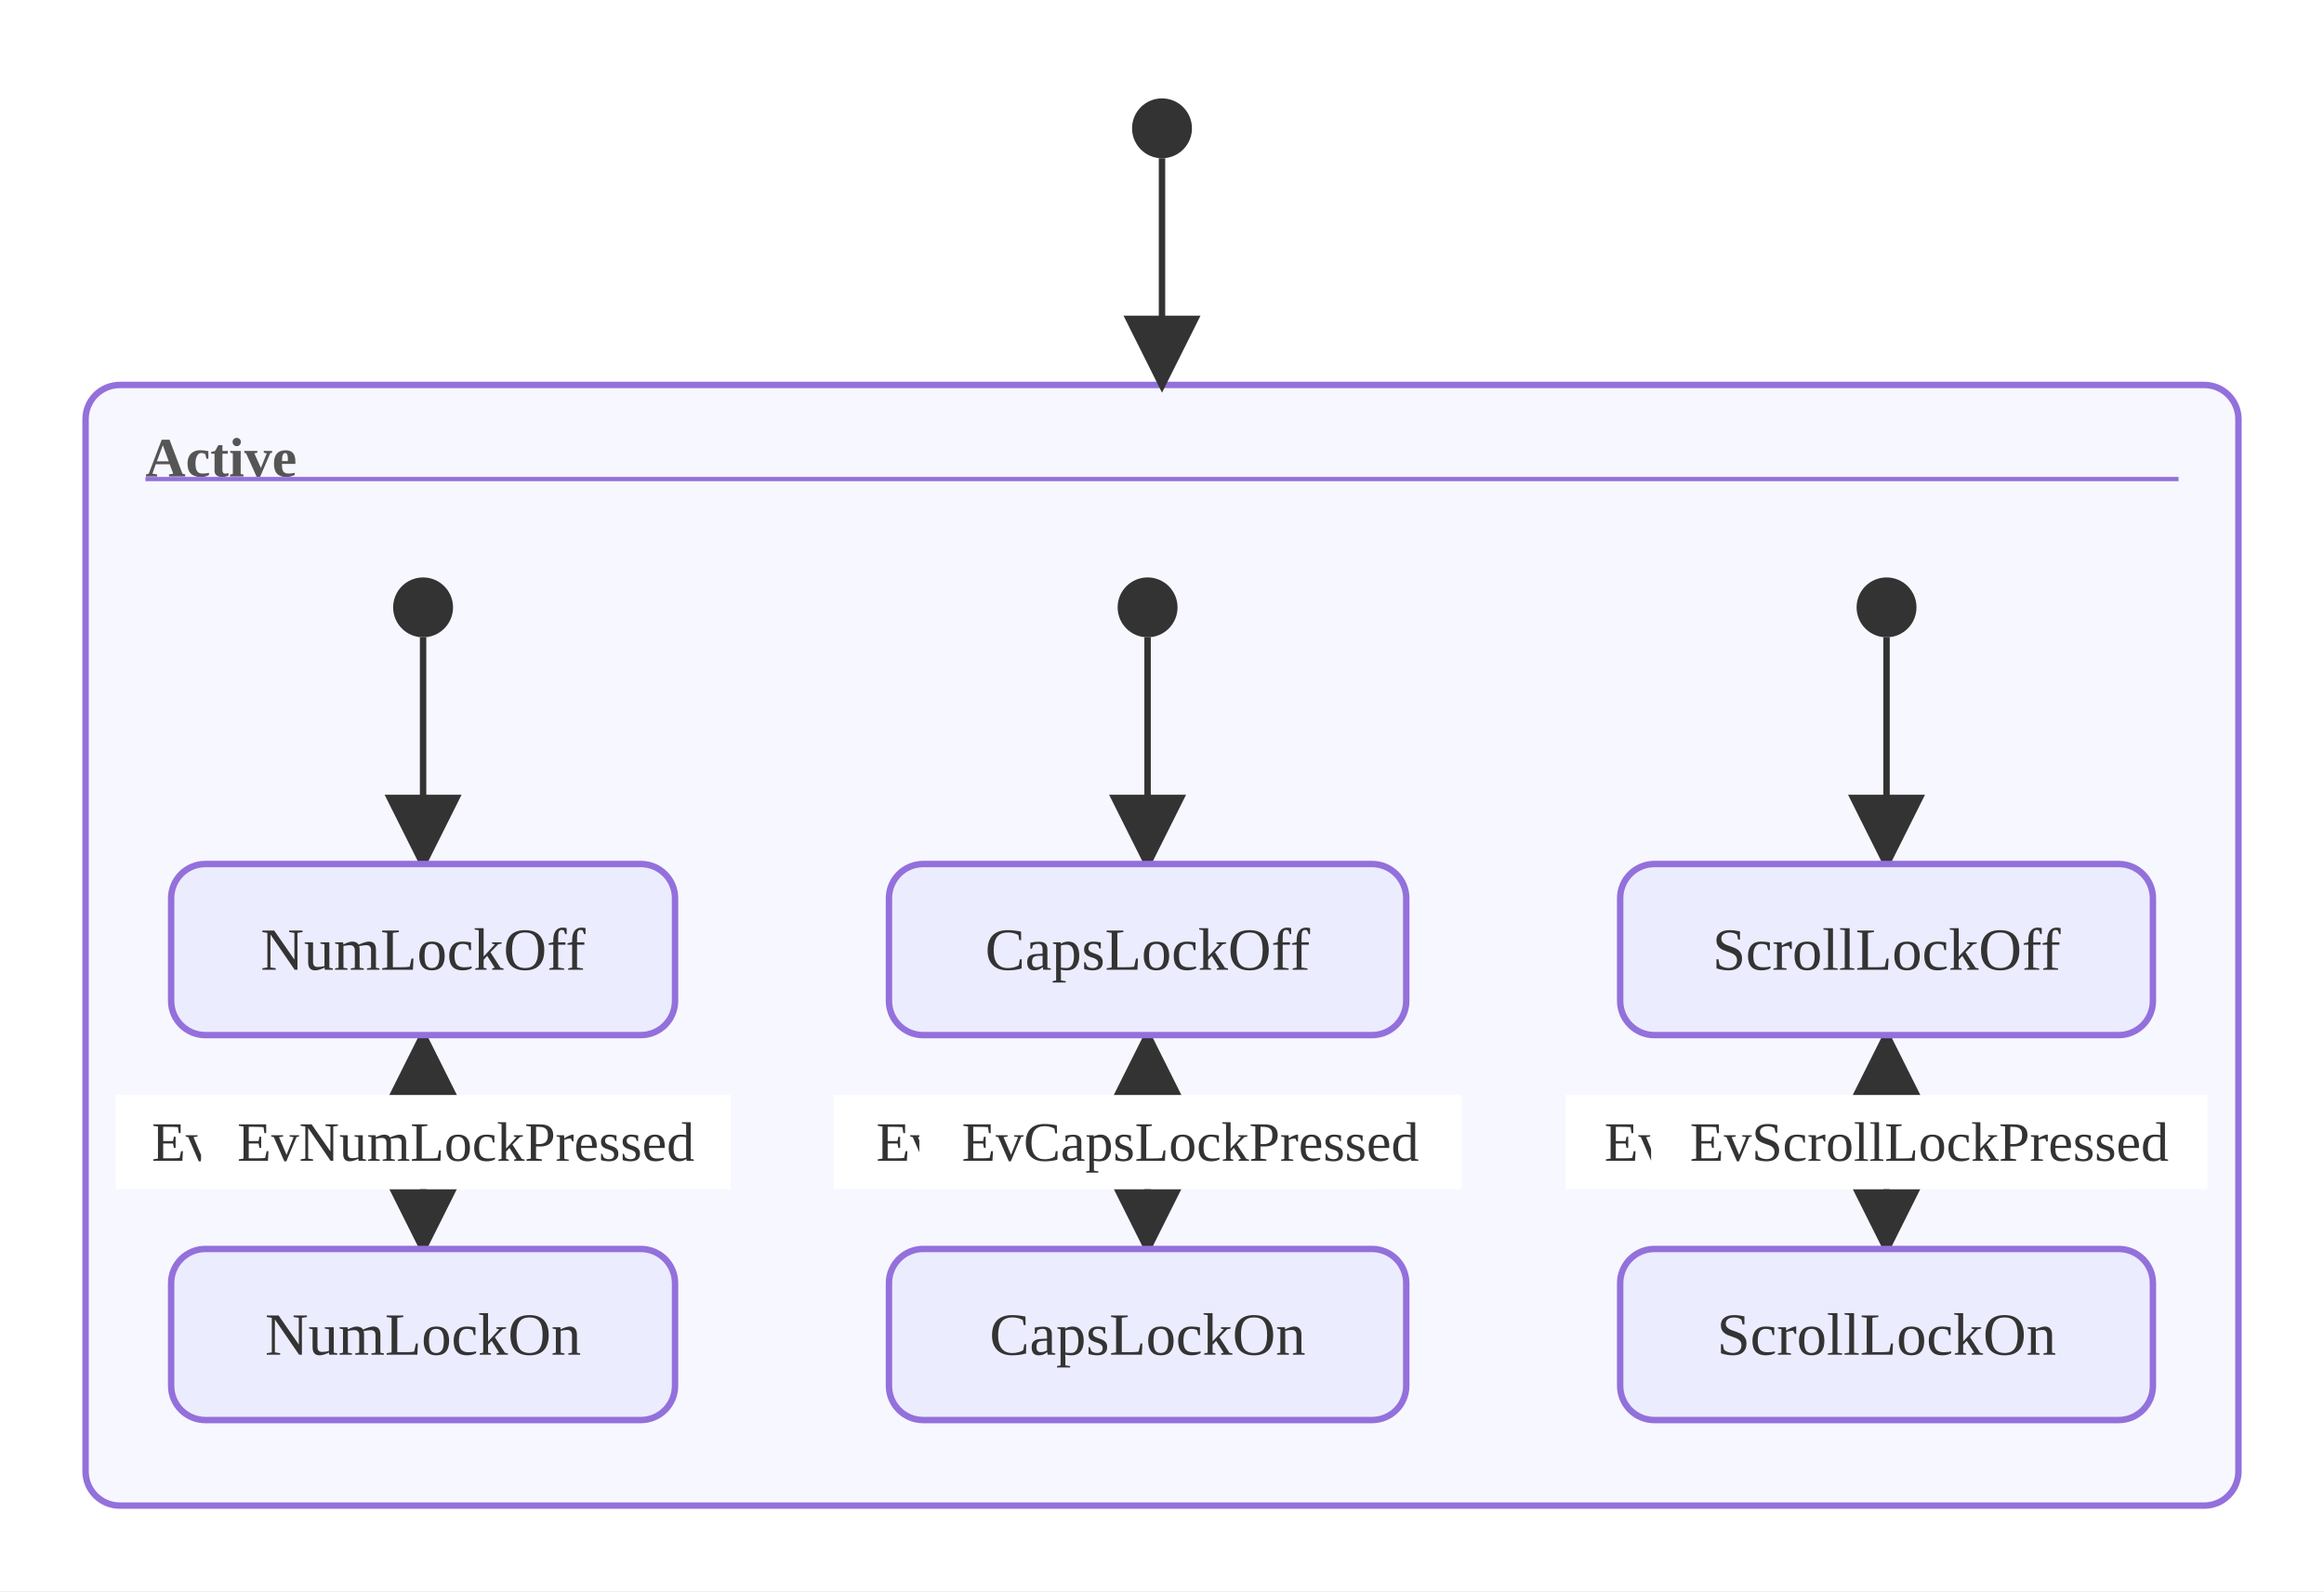
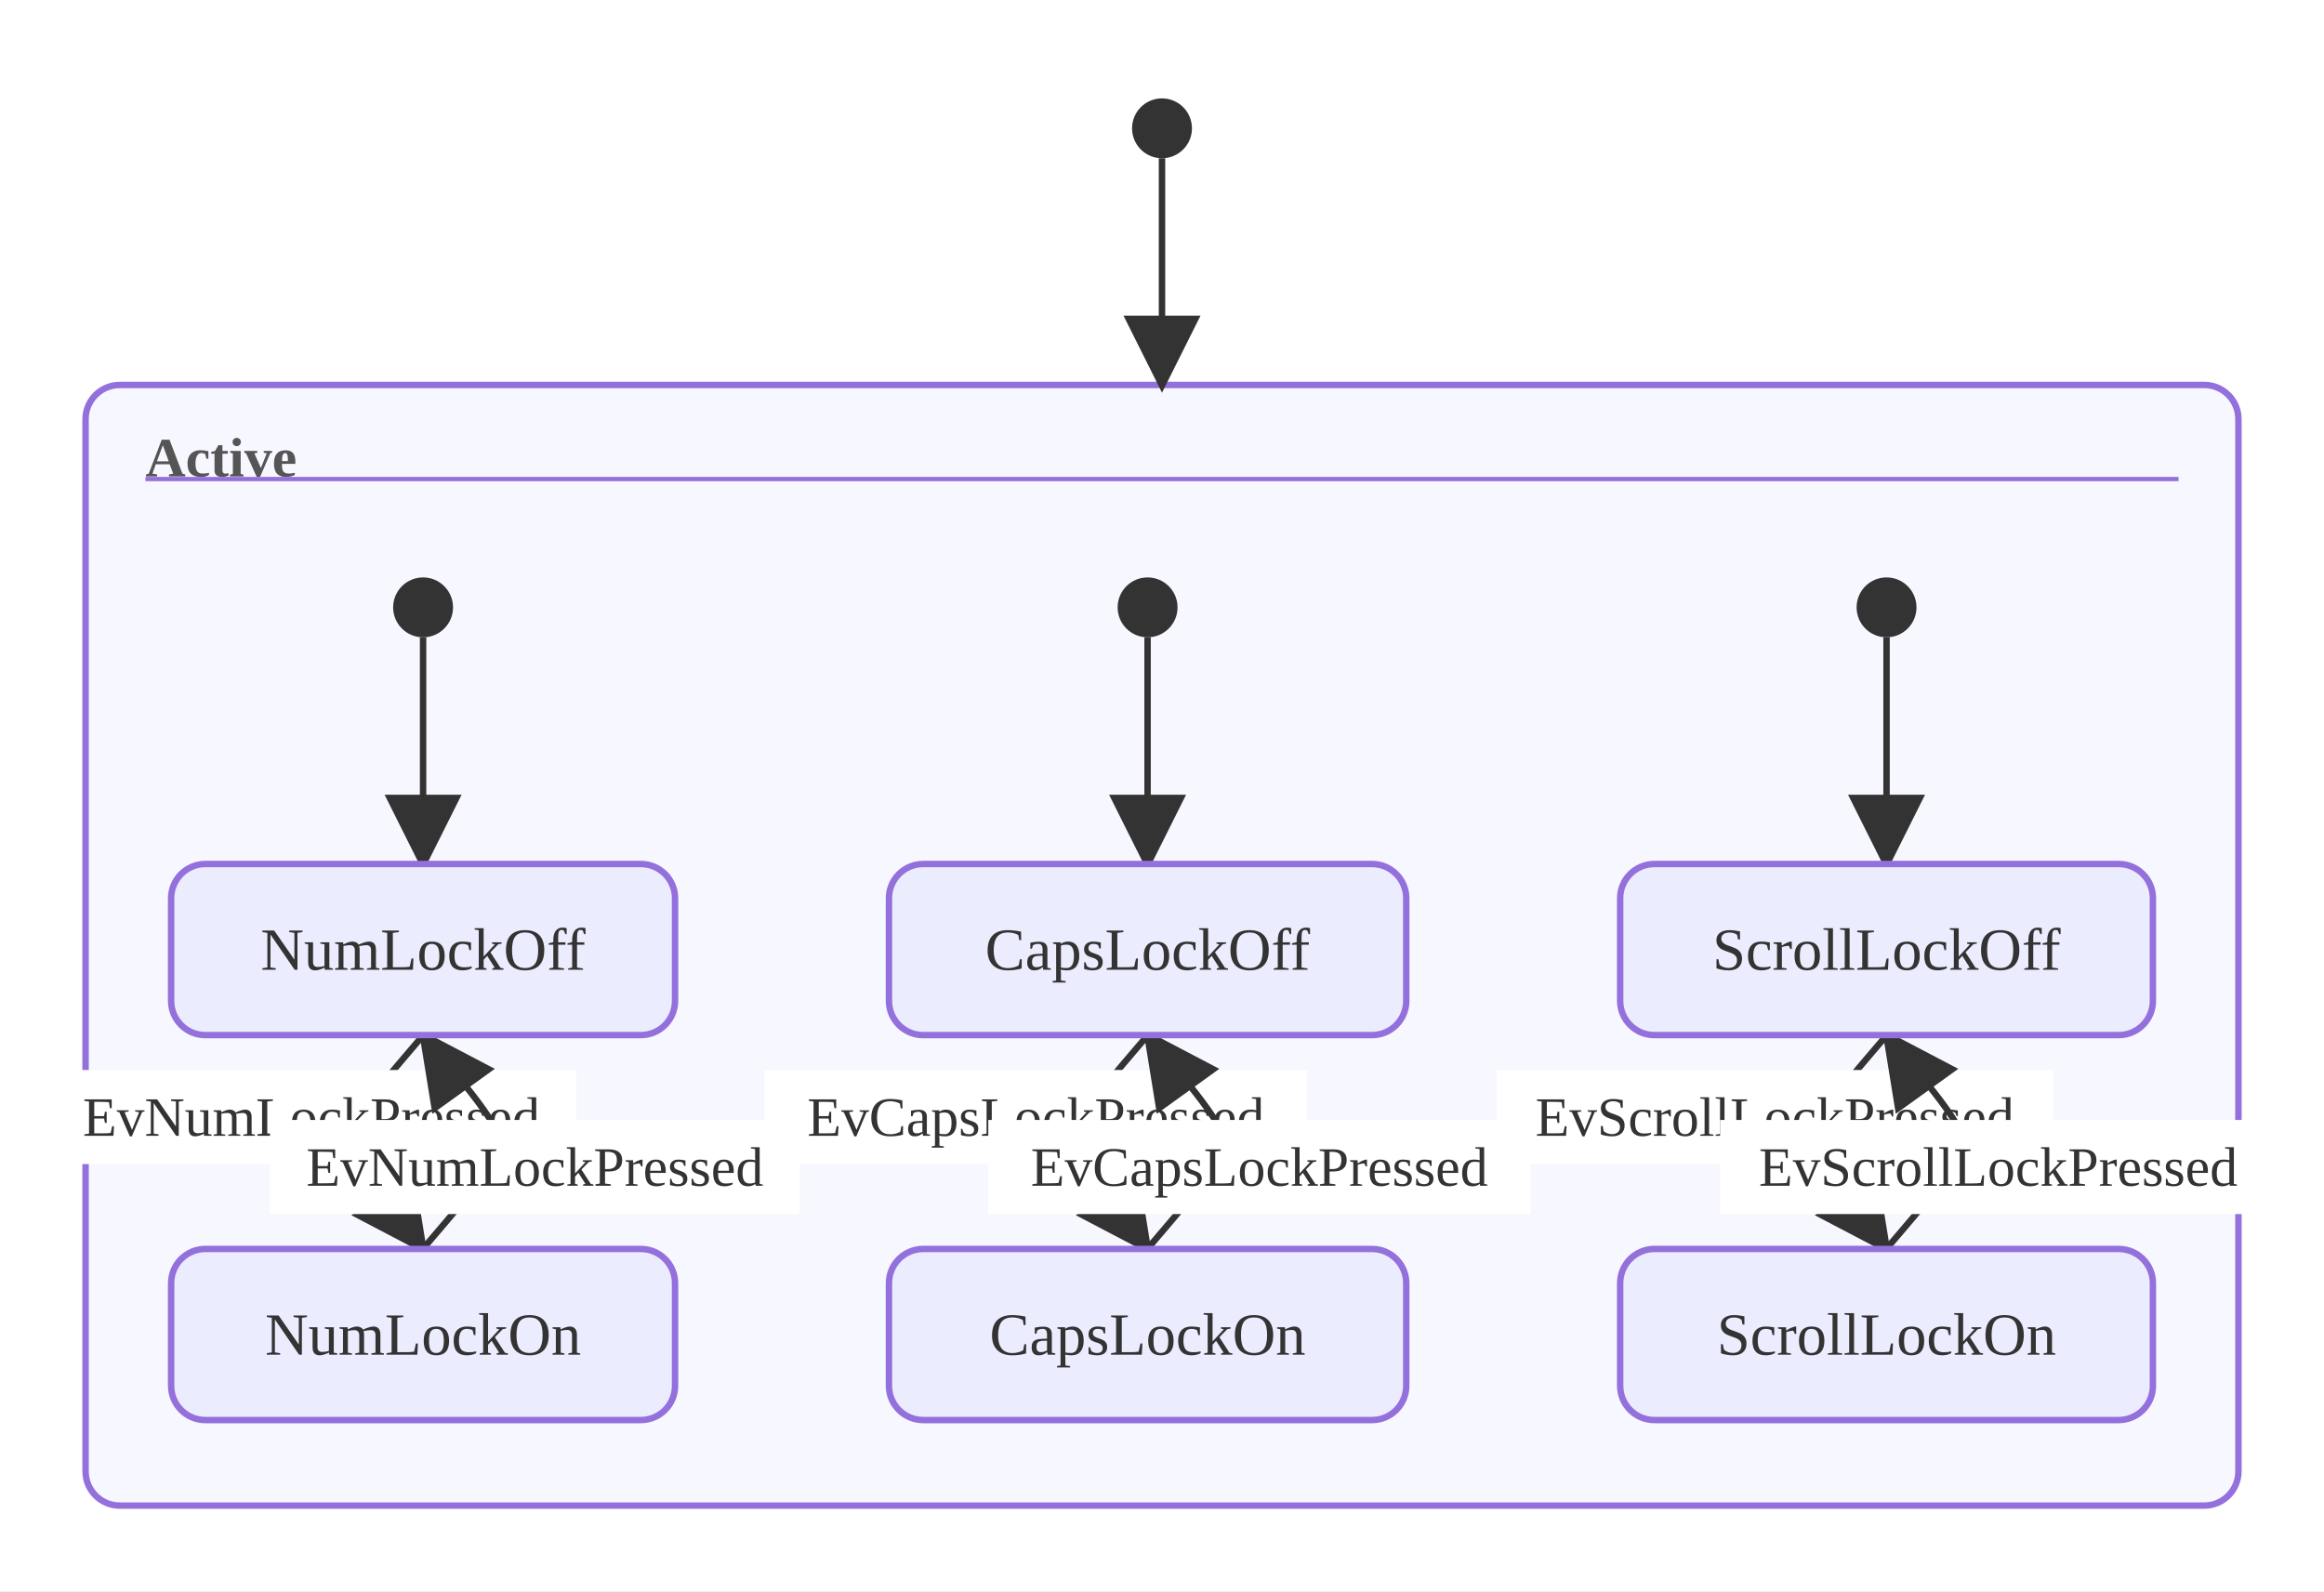
<svg xmlns="http://www.w3.org/2000/svg" viewBox="0.00 0.00 543.20 372.00">
  <defs>
    <marker id="state-arrow" viewBox="0 0 10 10" refX="9.00" refY="5.00" markerWidth="12.00" markerHeight="12.00" orient="auto">
      <polygon points="0,0 10,5 0,10" style="fill:#333" />
    </marker>
  </defs>
  <rect x="0.00" y="0.00" width="543.20" height="372.00" style="fill:#fff;stroke:none" />
  <rect x="20.00" y="90.00" width="503.20" height="262.00" rx="8.00" ry="8.00" style="fill:#f7f7ff;stroke:#9370DB;stroke-width:1.5" />
  <text x="34.00" y="107.00" text-anchor="start" dominant-baseline="central" style="fill:#555;font-size:13px;font-weight:bold">Active</text>
  <line x1="34.00" y1="112.00" x2="509.20" y2="112.00" style="stroke:#9370DB;stroke-width:1" />
-   <line x1="268.23" y1="242.00" x2="268.23" y2="292.00" style="stroke:#333;stroke-width:1.5;fill:none" marker-end="url(#state-arrow)" />
-   <rect x="194.88" y="256.00" width="126.70" height="22.00" style="fill:#fff;stroke:none" />
-   <text x="258.23" y="267.00" text-anchor="middle" dominant-baseline="central" style="fill:#333;font-size:13px">EvCapsLockPressed</text>
-   <line x1="268.23" y1="292.00" x2="268.23" y2="242.00" style="stroke:#333;stroke-width:1.5;fill:none" marker-end="url(#state-arrow)" />
-   <rect x="214.88" y="256.00" width="126.70" height="22.00" style="fill:#fff;stroke:none" />
-   <text x="278.23" y="267.00" text-anchor="middle" dominant-baseline="central" style="fill:#333;font-size:13px">EvCapsLockPressed</text>
-   <line x1="98.89" y1="242.00" x2="98.89" y2="292.00" style="stroke:#333;stroke-width:1.5;fill:none" marker-end="url(#state-arrow)" />
-   <rect x="26.99" y="256.00" width="123.80" height="22.00" style="fill:#fff;stroke:none" />
-   <text x="88.89" y="267.00" text-anchor="middle" dominant-baseline="central" style="fill:#333;font-size:13px">EvNumLockPressed</text>
-   <line x1="98.89" y1="292.00" x2="98.89" y2="242.00" style="stroke:#333;stroke-width:1.5;fill:none" marker-end="url(#state-arrow)" />
-   <rect x="46.99" y="256.00" width="123.80" height="22.00" style="fill:#fff;stroke:none" />
-   <text x="108.89" y="267.00" text-anchor="middle" dominant-baseline="central" style="fill:#333;font-size:13px">EvNumLockPressed</text>
-   <line x1="440.95" y1="242.00" x2="440.95" y2="292.00" style="stroke:#333;stroke-width:1.5;fill:none" marker-end="url(#state-arrow)" />
-   <rect x="365.92" y="256.00" width="130.05" height="22.00" style="fill:#fff;stroke:none" />
-   <text x="430.95" y="267.00" text-anchor="middle" dominant-baseline="central" style="fill:#333;font-size:13px">EvScrollLockPressed</text>
-   <line x1="440.95" y1="292.00" x2="440.95" y2="242.00" style="stroke:#333;stroke-width:1.5;fill:none" marker-end="url(#state-arrow)" />
-   <rect x="385.92" y="256.00" width="130.05" height="22.00" style="fill:#fff;stroke:none" />
-   <text x="450.95" y="267.00" text-anchor="middle" dominant-baseline="central" style="fill:#333;font-size:13px">EvScrollLockPressed</text>
+   <path d="M268.23,242.00 C266.43,244.50 250.23,262.00 250.23,267.00 C250.23,272.00 266.43,289.50 268.23,292.00" style="stroke:#333;stroke-width:1.5;fill:none" marker-end="url(#state-arrow)" />
+   <rect x="178.77" y="250.16" width="126.70" height="22.00" style="fill:#fff;stroke:none" />
+   <text x="242.12" y="261.16" text-anchor="middle" dominant-baseline="central" style="fill:#333;font-size:13px">EvCapsLockPressed</text>
+   <path d="M268.23,292.00 C270.03,289.50 286.23,272.00 286.23,267.00 C286.23,262.00 270.03,244.50 268.23,242.00" style="stroke:#333;stroke-width:1.5;fill:none" marker-end="url(#state-arrow)" />
+   <rect x="231.00" y="261.84" width="126.70" height="22.00" style="fill:#fff;stroke:none" />
+   <text x="294.35" y="272.84" text-anchor="middle" dominant-baseline="central" style="fill:#333;font-size:13px">EvCapsLockPressed</text>
+   <path d="M98.89,242.00 C97.09,244.50 80.89,262.00 80.89,267.00 C80.89,272.00 97.09,289.50 98.89,292.00" style="stroke:#333;stroke-width:1.5;fill:none" marker-end="url(#state-arrow)" />
+   <rect x="10.88" y="250.16" width="123.80" height="22.00" style="fill:#fff;stroke:none" />
+   <text x="72.78" y="261.16" text-anchor="middle" dominant-baseline="central" style="fill:#333;font-size:13px">EvNumLockPressed</text>
+   <path d="M98.89,292.00 C100.69,289.50 116.89,272.00 116.89,267.00 C116.89,262.00 100.69,244.50 98.89,242.00" style="stroke:#333;stroke-width:1.5;fill:none" marker-end="url(#state-arrow)" />
+   <rect x="63.11" y="261.84" width="123.80" height="22.00" style="fill:#fff;stroke:none" />
+   <text x="125.01" y="272.84" text-anchor="middle" dominant-baseline="central" style="fill:#333;font-size:13px">EvNumLockPressed</text>
+   <path d="M440.95,242.00 C439.15,244.50 422.95,262.00 422.95,267.00 C422.95,272.00 439.15,289.50 440.95,292.00" style="stroke:#333;stroke-width:1.5;fill:none" marker-end="url(#state-arrow)" />
+   <rect x="349.81" y="250.16" width="130.05" height="22.00" style="fill:#fff;stroke:none" />
+   <text x="414.83" y="261.16" text-anchor="middle" dominant-baseline="central" style="fill:#333;font-size:13px">EvScrollLockPressed</text>
+   <path d="M440.95,292.00 C442.75,289.50 458.95,272.00 458.95,267.00 C458.95,262.00 442.75,244.50 440.95,242.00" style="stroke:#333;stroke-width:1.5;fill:none" marker-end="url(#state-arrow)" />
+   <rect x="402.04" y="261.84" width="130.05" height="22.00" style="fill:#fff;stroke:none" />
+   <text x="467.06" y="272.84" text-anchor="middle" dominant-baseline="central" style="fill:#333;font-size:13px">EvScrollLockPressed</text>
  <line x1="98.89" y1="149.00" x2="98.89" y2="202.00" style="stroke:#333;stroke-width:1.5;fill:none" marker-end="url(#state-arrow)" />
  <line x1="268.23" y1="149.00" x2="268.23" y2="202.00" style="stroke:#333;stroke-width:1.5;fill:none" marker-end="url(#state-arrow)" />
  <line x1="440.95" y1="149.00" x2="440.95" y2="202.00" style="stroke:#333;stroke-width:1.5;fill:none" marker-end="url(#state-arrow)" />
  <line x1="271.60" y1="37.00" x2="271.60" y2="90.00" style="stroke:#333;stroke-width:1.5;fill:none" marker-end="url(#state-arrow)" />
  <rect x="40.00" y="202.00" width="117.78" height="40.00" rx="8.00" ry="8.00" style="fill:#ECECFF;stroke:#9370DB;stroke-width:1.5" />
  <text x="98.89" y="222.00" text-anchor="middle" dominant-baseline="central" style="fill:#333;font-size:14px">NumLockOff</text>
  <rect x="40.00" y="292.00" width="117.78" height="40.00" rx="8.00" ry="8.00" style="fill:#ECECFF;stroke:#9370DB;stroke-width:1.5" />
  <text x="98.89" y="312.00" text-anchor="middle" dominant-baseline="central" style="fill:#333;font-size:14px">NumLockOn</text>
  <rect x="207.78" y="202.00" width="120.91" height="40.00" rx="8.00" ry="8.00" style="fill:#ECECFF;stroke:#9370DB;stroke-width:1.5" />
  <text x="268.23" y="222.00" text-anchor="middle" dominant-baseline="central" style="fill:#333;font-size:14px">CapsLockOff</text>
  <rect x="207.78" y="292.00" width="120.91" height="40.00" rx="8.00" ry="8.00" style="fill:#ECECFF;stroke:#9370DB;stroke-width:1.5" />
  <text x="268.23" y="312.00" text-anchor="middle" dominant-baseline="central" style="fill:#333;font-size:14px">CapsLockOn</text>
  <rect x="378.69" y="202.00" width="124.52" height="40.00" rx="8.00" ry="8.00" style="fill:#ECECFF;stroke:#9370DB;stroke-width:1.5" />
  <text x="440.95" y="222.00" text-anchor="middle" dominant-baseline="central" style="fill:#333;font-size:14px">ScrollLockOff</text>
  <rect x="378.69" y="292.00" width="124.52" height="40.00" rx="8.00" ry="8.00" style="fill:#ECECFF;stroke:#9370DB;stroke-width:1.5" />
  <text x="440.95" y="312.00" text-anchor="middle" dominant-baseline="central" style="fill:#333;font-size:14px">ScrollLockOn</text>
  <circle cx="98.89" cy="142.00" r="7.00" style="fill:#333;stroke:none" />
  <circle cx="268.23" cy="142.00" r="7.00" style="fill:#333;stroke:none" />
  <circle cx="440.95" cy="142.00" r="7.00" style="fill:#333;stroke:none" />
  <circle cx="271.60" cy="30.00" r="7.00" style="fill:#333;stroke:none" />
</svg>
